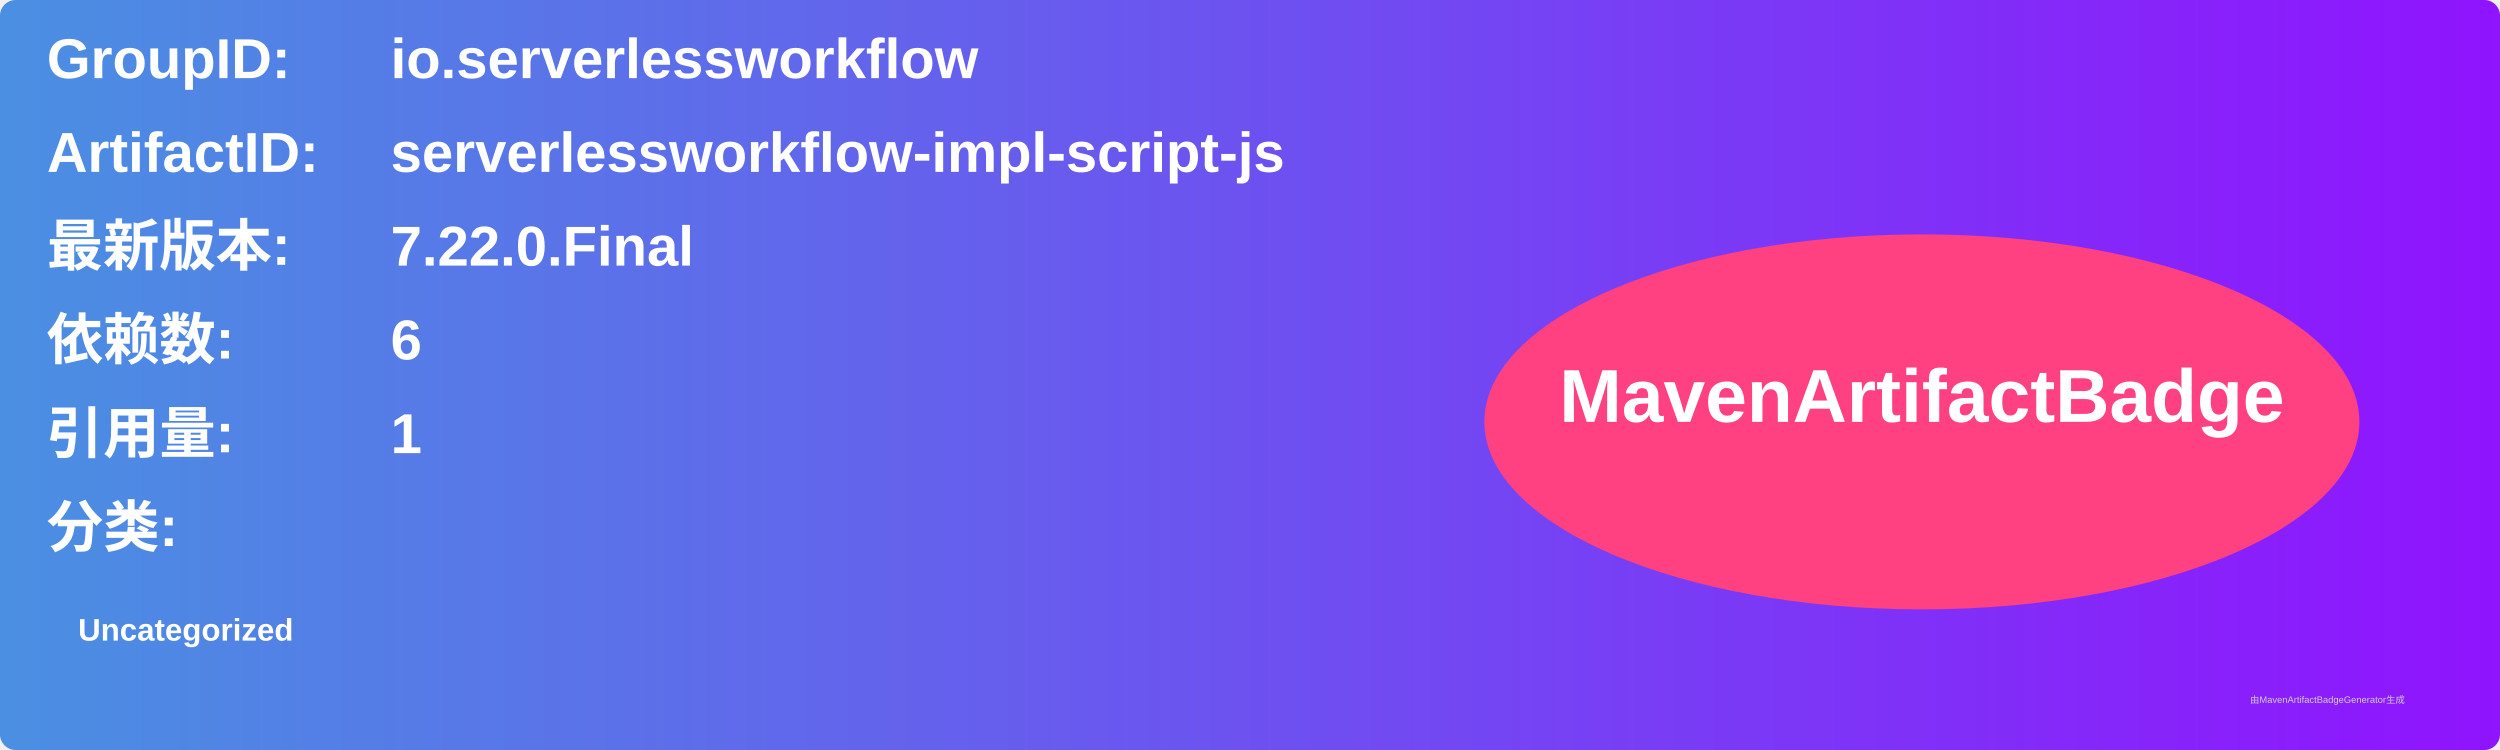
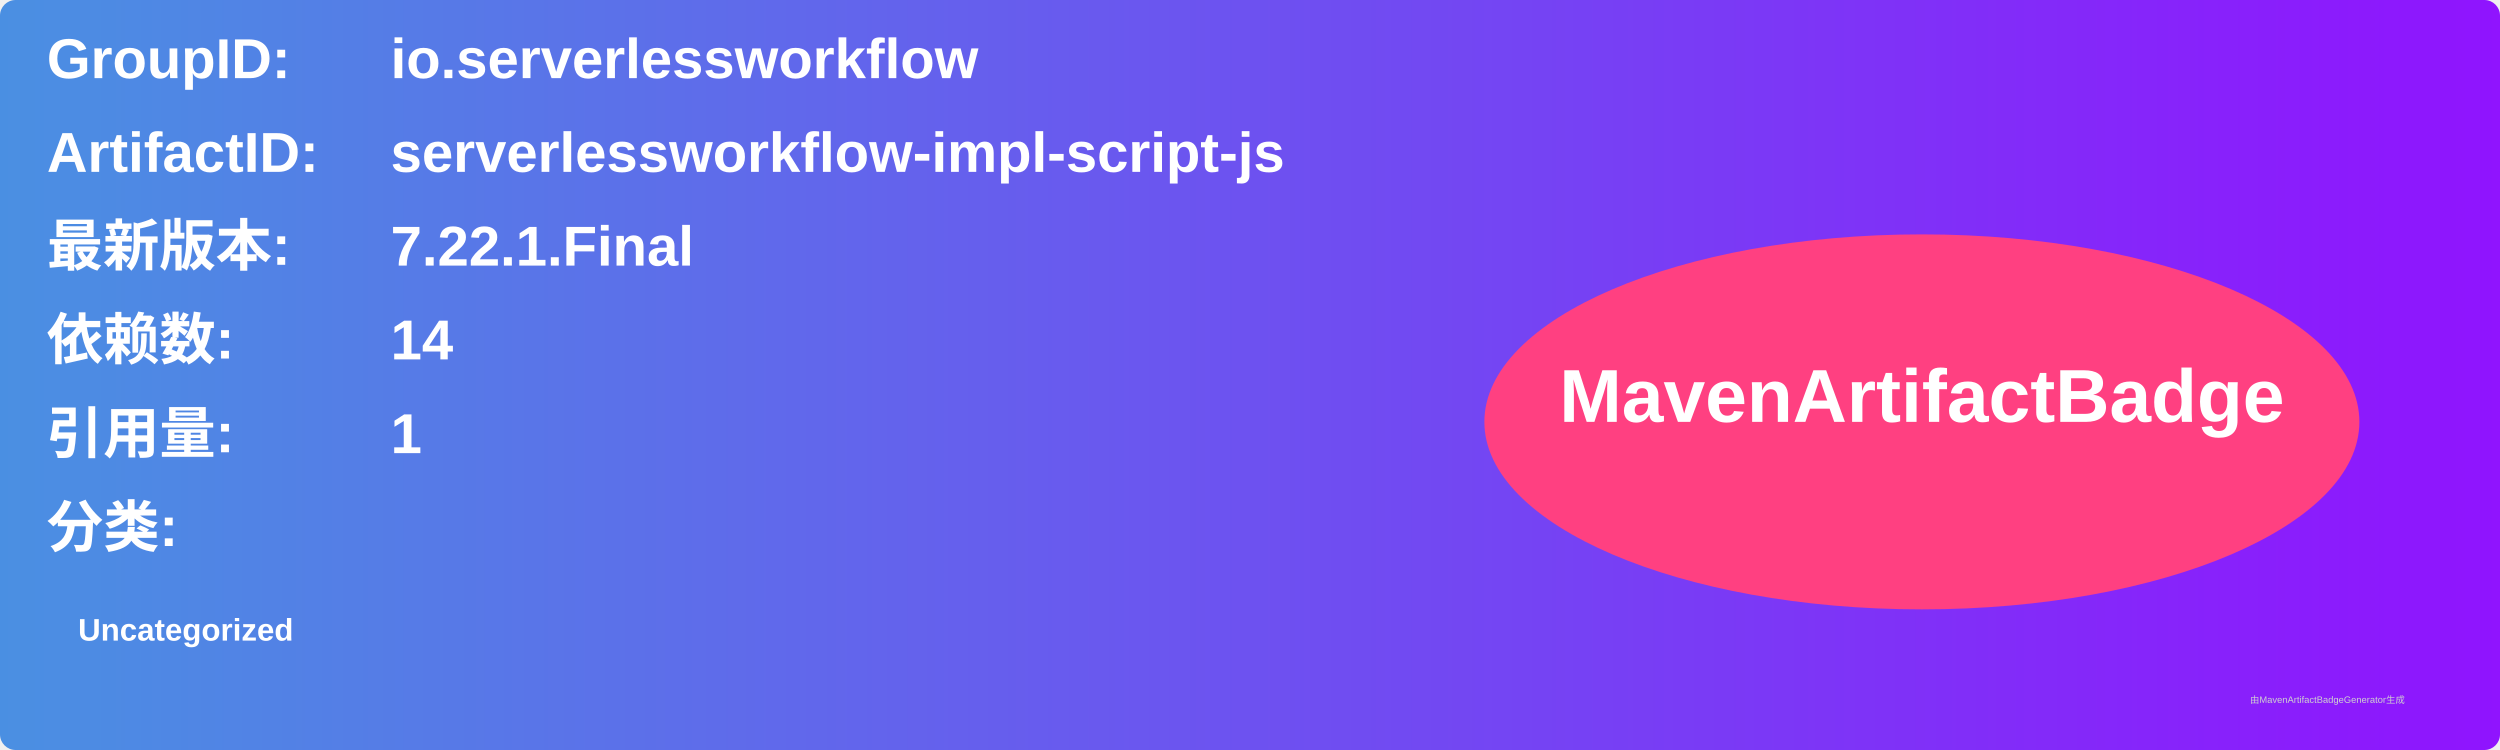
<svg xmlns="http://www.w3.org/2000/svg" width="800" height="240" viewBox="0 0 800 240">
  <linearGradient id="grad" x1="0%" y1="0%" x2="100%" y2="0%">
    <stop offset="0%" stop-color="#4a90e2" />
    <stop offset="100%" stop-color="#9013fe" />
  </linearGradient>
  <rect width="100%" height="100%" rx="5" ry="5" fill="url(#grad)" />
  <g transform="translate(15, 15)">
    <text x="0" y="10" font-family="Arial" font-size="18" fill="white" font-weight="bold" width="260">GroupID:</text>
    <text x="110" y="10" font-family="Arial" font-size="18" fill="white" font-weight="bold" width="460">io.serverlessworkflow</text>
    <text x="0" y="40" font-family="Arial" font-size="18" fill="white" font-weight="bold" width="260">ArtifactID:</text>
    <text x="110" y="40" font-family="Arial" font-size="18" fill="white" font-weight="bold" width="460">serverlessworkflow-impl-script-js</text>
    <text x="0" y="70" font-family="Arial" font-size="18" fill="white" font-weight="bold">最新版本:</text>
    <text x="110" y="70" font-family="Arial" font-size="18" fill="white" font-weight="bold">
-       <tspan font-weight="bold">7.22.0.Final</tspan>
+       <tspan font-weight="bold">7.22.1.Final</tspan>
    </text>
    <text x="0" y="100" font-family="Arial" font-size="18" fill="white" font-weight="bold">依赖数: </text>
    <text x="110" y="100" font-family="Arial" font-size="18" fill="white">
-       <tspan font-weight="bold">6</tspan>
+       <tspan font-weight="bold">14</tspan>
    </text>
    <text x="0" y="130" font-family="Arial" font-size="18" fill="white" font-weight="bold">引用量: </text>
    <text x="110" y="130" font-family="Arial" font-size="18" fill="white">
      <tspan font-weight="bold">1</tspan>
    </text>
    <text x="0" y="160" font-family="Arial" font-size="18" fill="white" font-weight="bold">分类:</text>
    <text x="10" y="190" font-family="Arial" font-size="10" fill="white">
      <tspan font-weight="bold">Uncategorized</tspan>
    </text>
    <ellipse cx="600" cy="120" rx="140" ry="60" fill="#ff4081" />
    <text x="600" y="120" text-anchor="middle" font-family="Arial" font-size="24" fill="white" font-weight="bold">MavenArtifactBadge</text>
  </g>
  <text x="720" y="225" font-family="Arial" font-size="3" fill="#d0d0d0">由MavenArtifactBadgeGenerator生成</text>
</svg>
